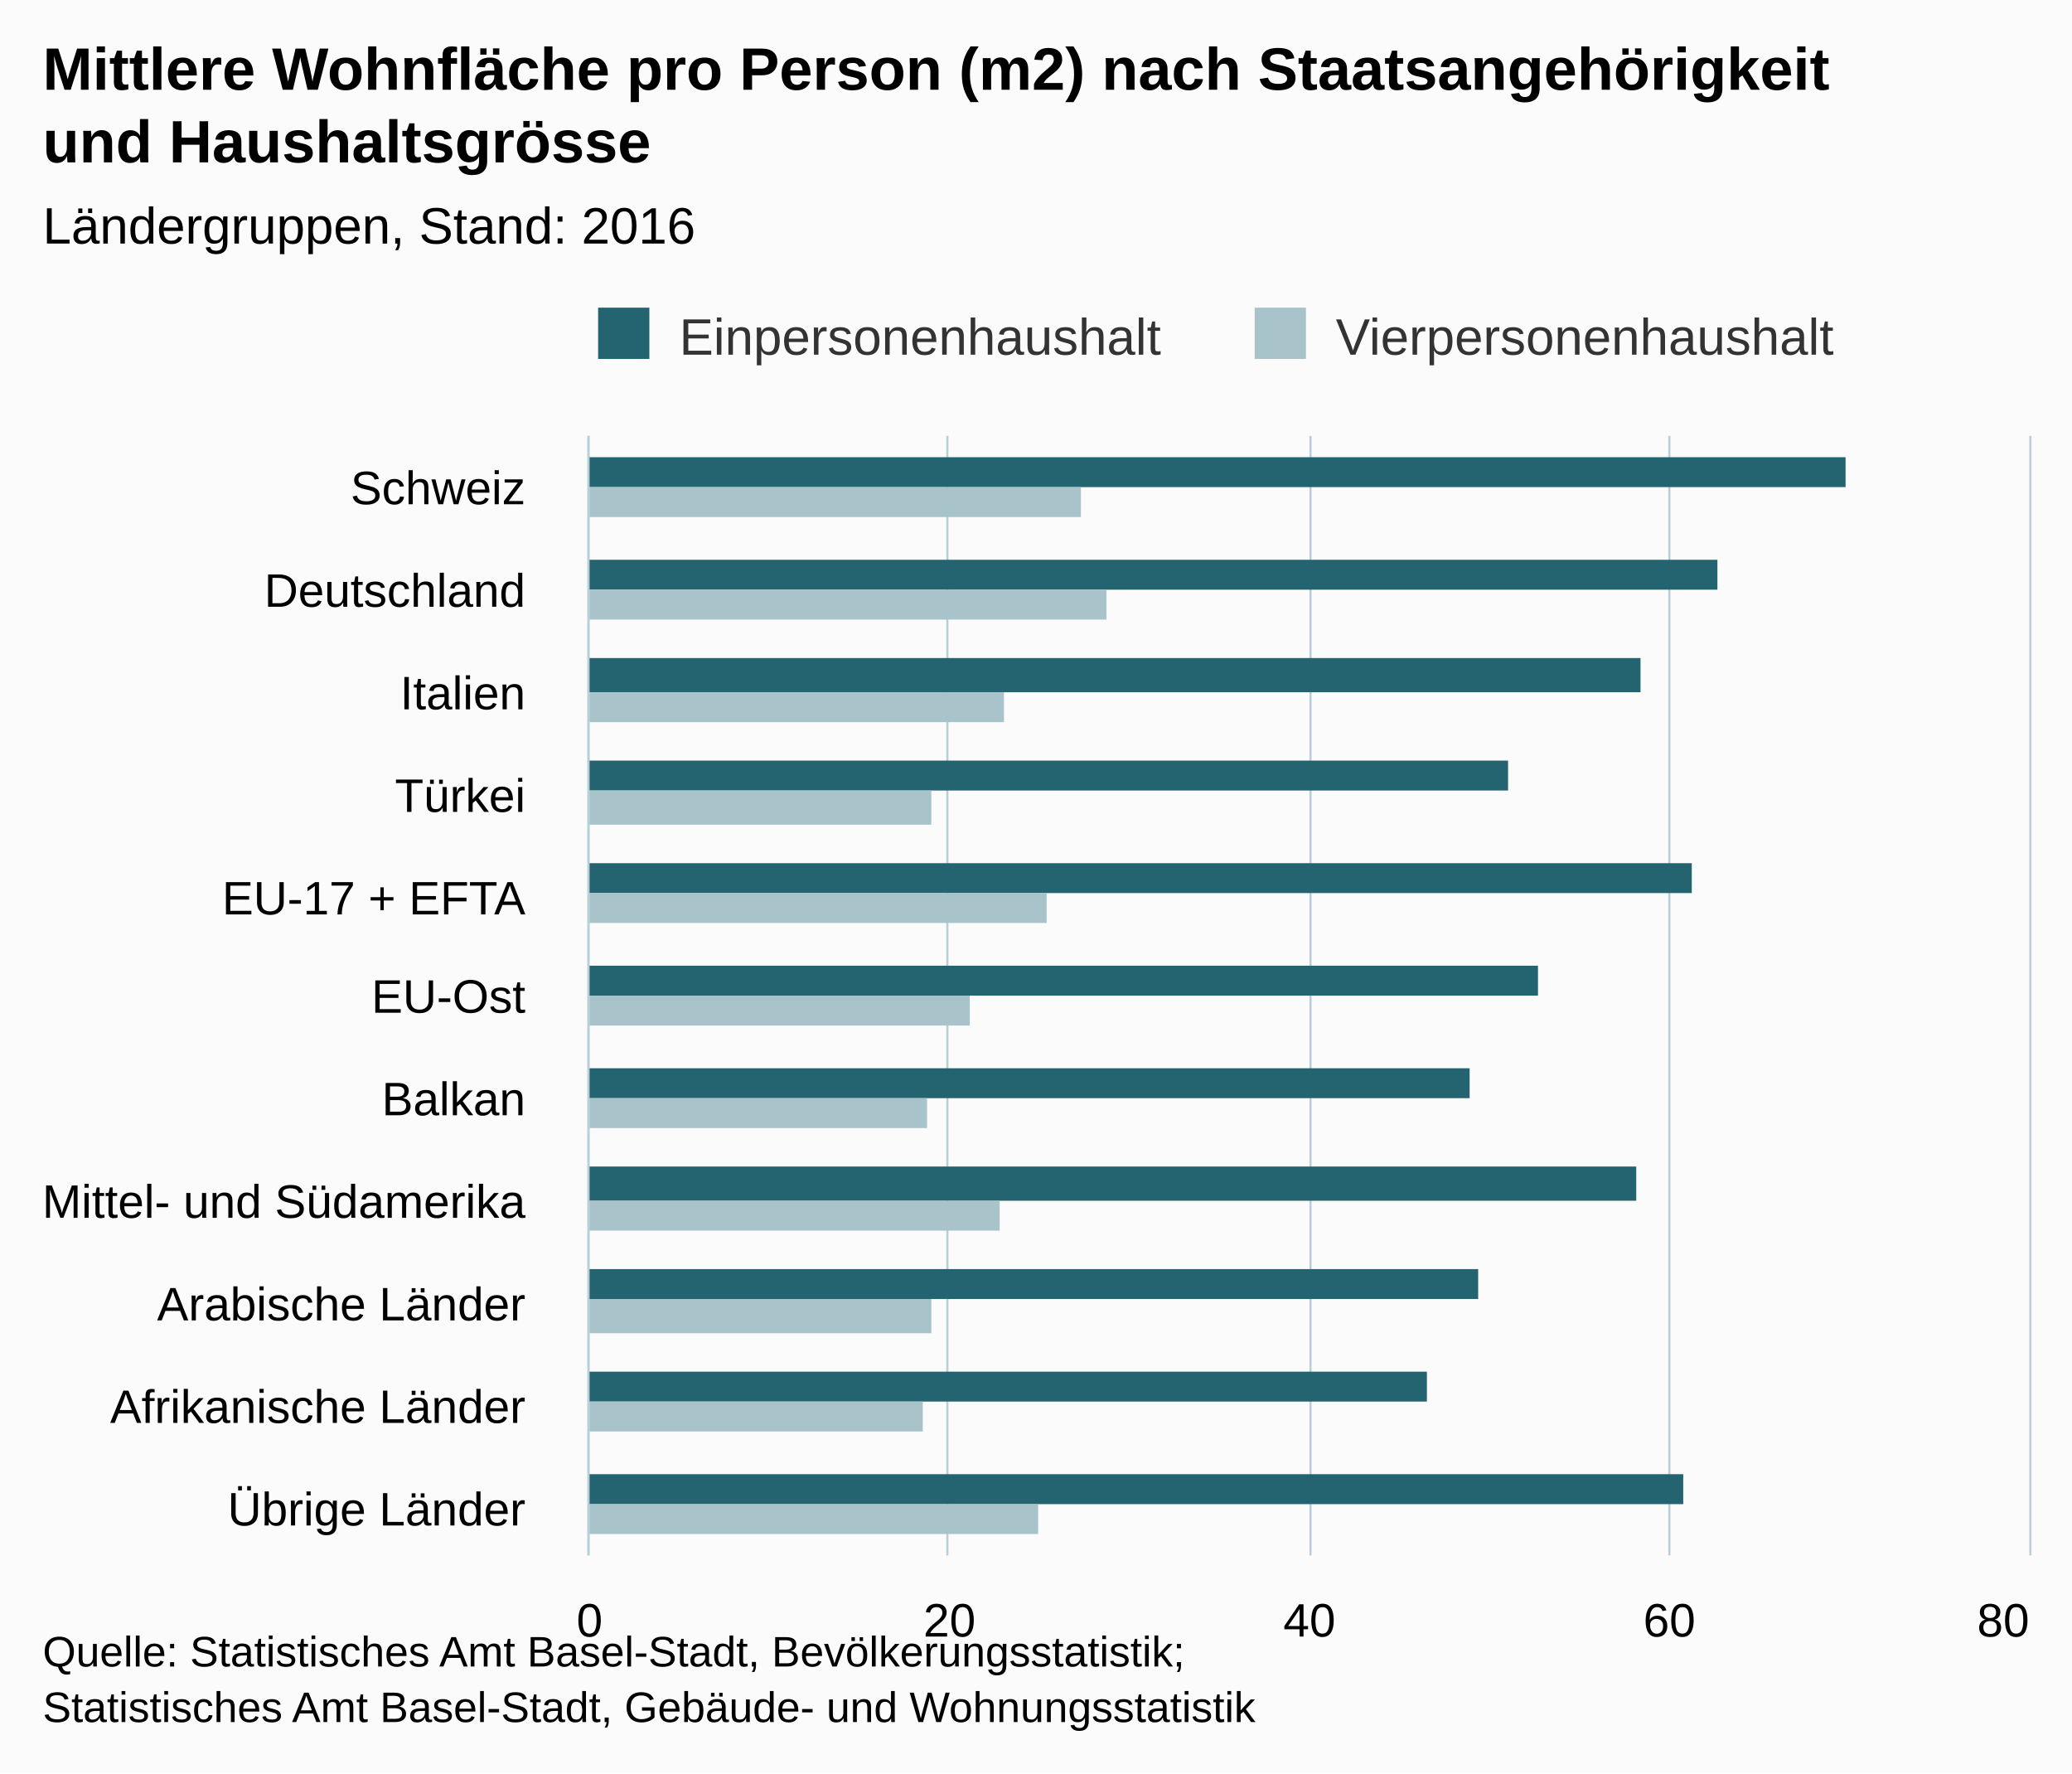
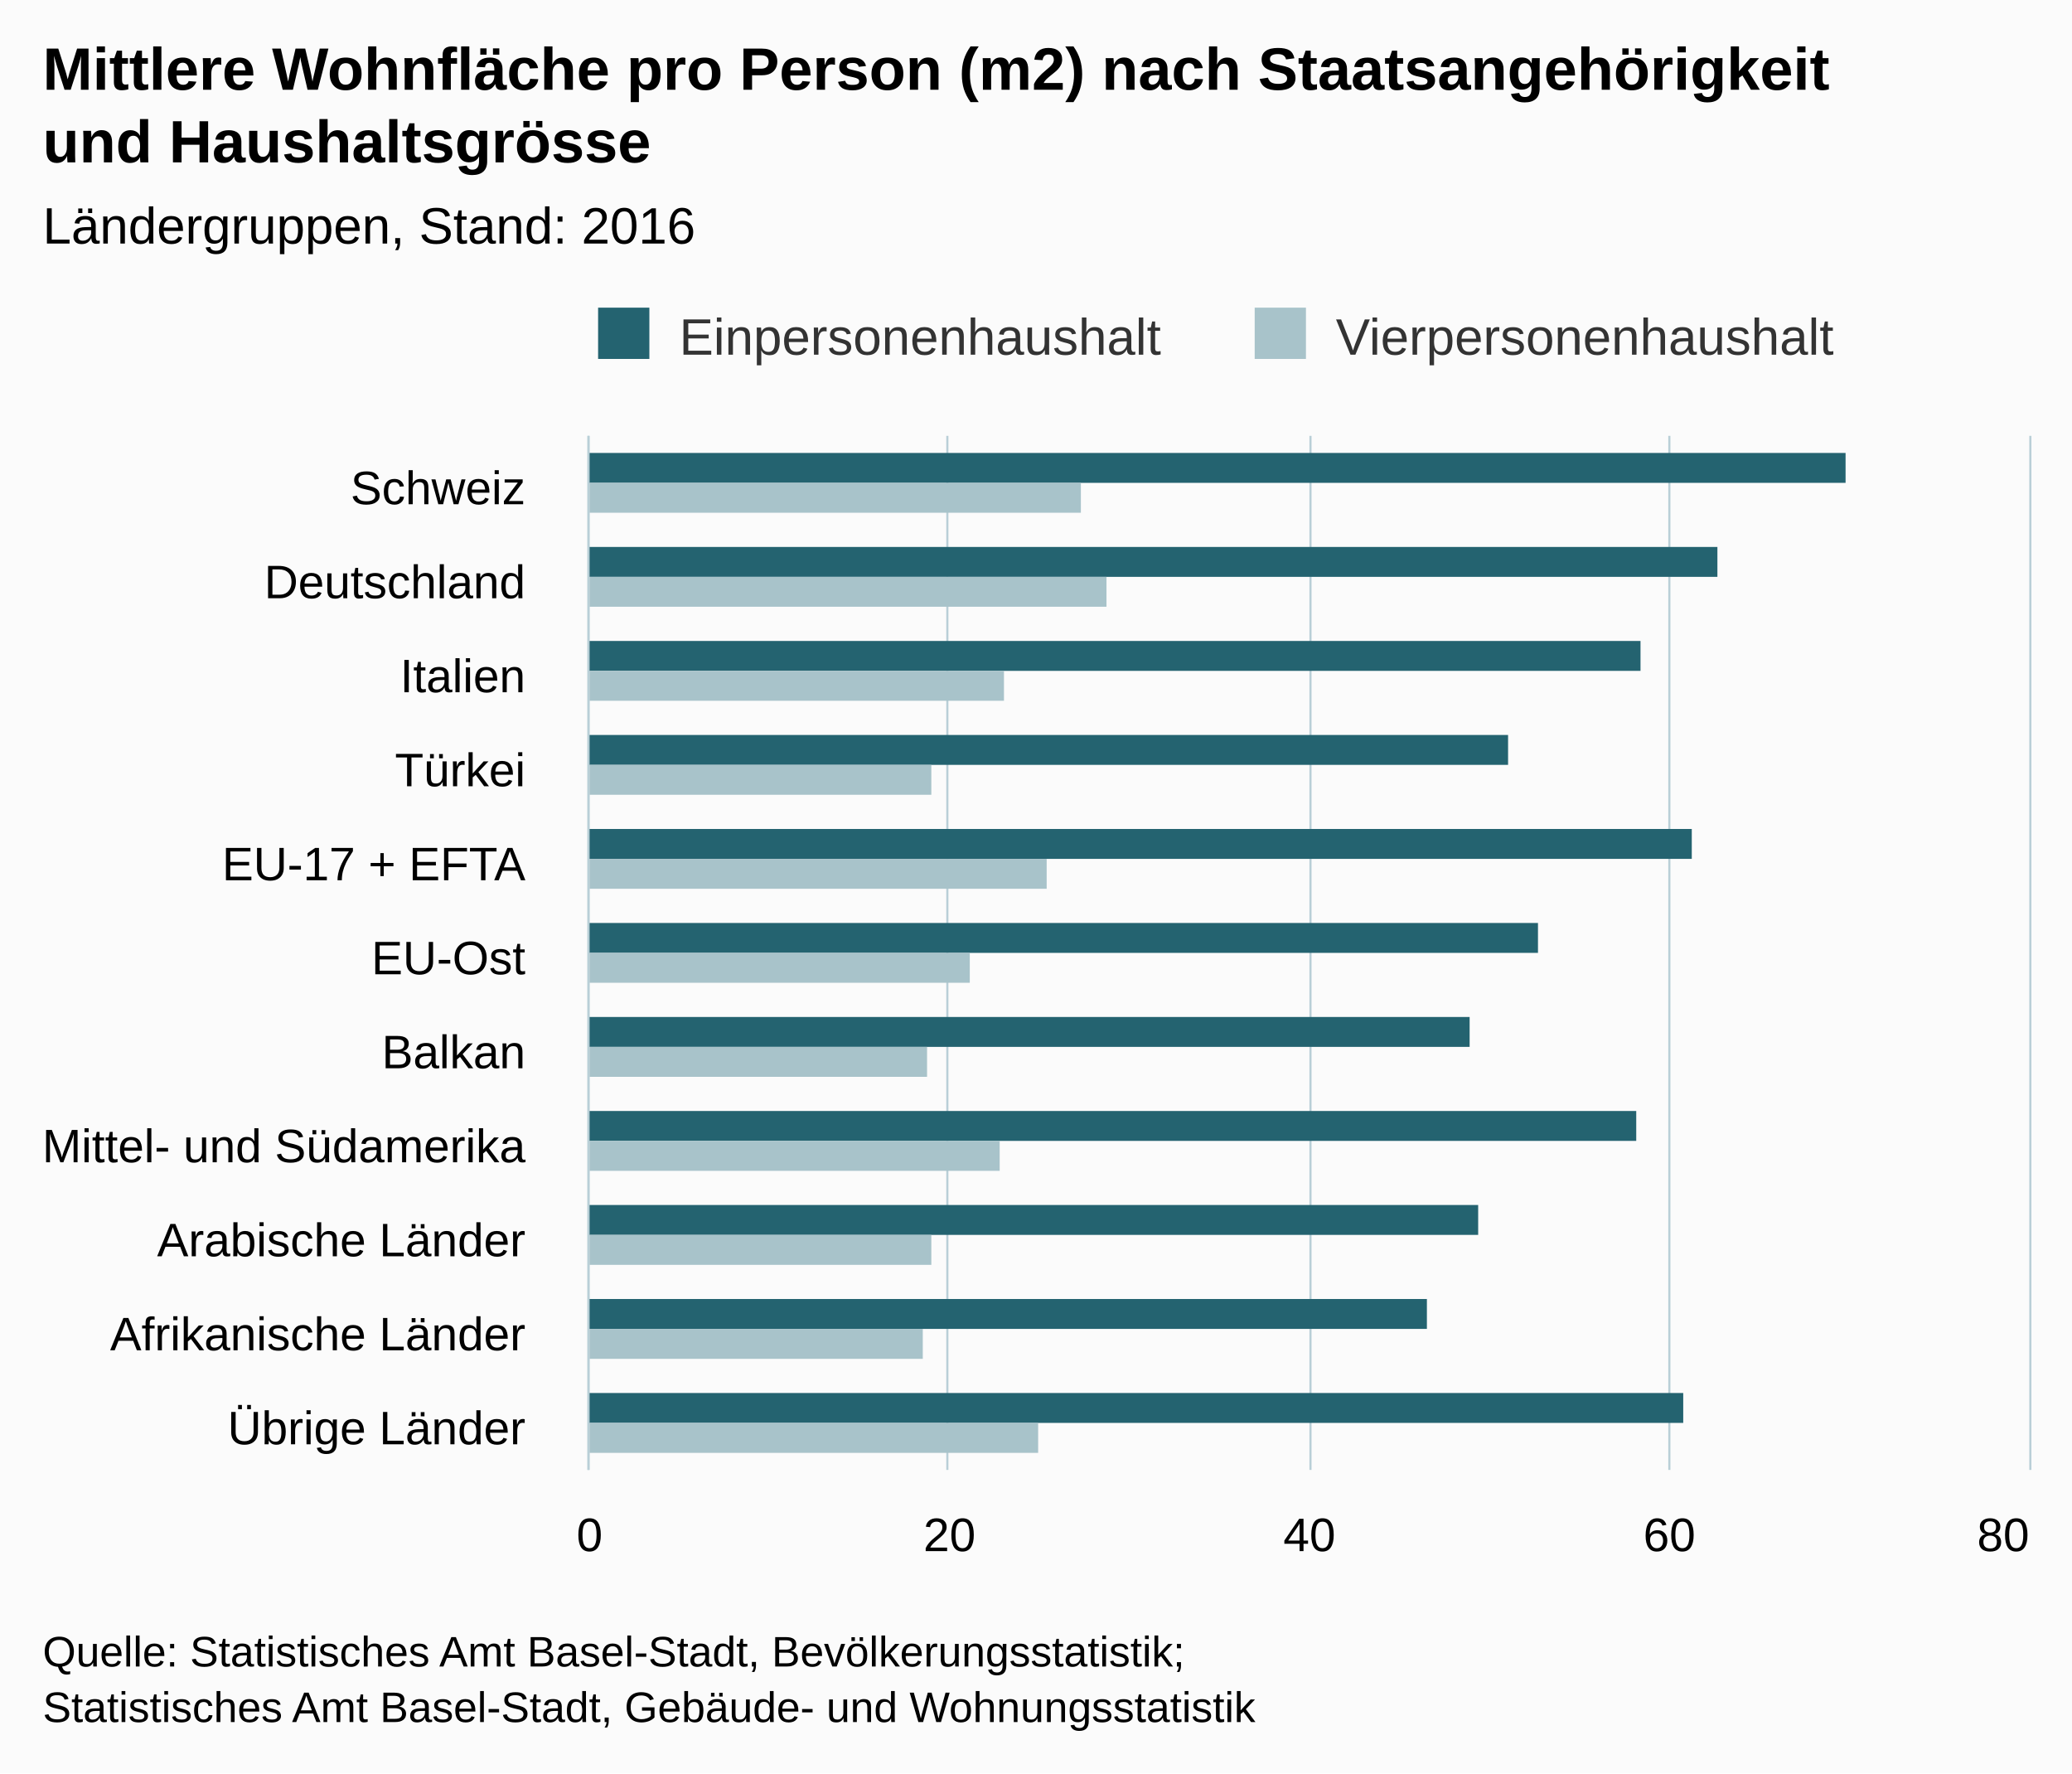
<svg xmlns="http://www.w3.org/2000/svg" version="1.1" class="highcharts-root" style="font-family:arial;font-size:12px;" viewBox="0 0 485 415">
  <defs>
    <clipPath>
-       <rect x="0" y="0" width="262" height="337" fill="none" />
+       <rect x="0" y="0" width="242" height="337" fill="none" />
    </clipPath>
    <clipPath id="a">
-       <rect x="0" y="0" width="262" height="337" fill="none" />
+       <rect x="0" y="0" width="242" height="337" fill="none" />
    </clipPath>
  </defs>
  <rect fill="#fbfbfb" class="highcharts-background" x="0" y="0" width="485" height="415" rx="0" ry="0" />
-   <rect fill="none" class="highcharts-plot-background" x="138" y="102" width="337" height="262" />
+   <rect fill="none" class="highcharts-plot-background" x="138" y="102" width="337" height="242" />
  <g class="highcharts-pane-group" />
  <g class="highcharts-grid highcharts-xaxis-grid ">
-     <path fill="none" class="highcharts-grid-line" d="M 138 126.5 L 475 126.5" opacity="1" />
-     <path fill="none" class="highcharts-grid-line" d="M 138 150.5 L 475 150.5" opacity="1" />
-     <path fill="none" class="highcharts-grid-line" d="M 138 173.5 L 475 173.5" opacity="1" />
-     <path fill="none" class="highcharts-grid-line" d="M 138 197.5 L 475 197.5" opacity="1" />
-     <path fill="none" class="highcharts-grid-line" d="M 138 221.5 L 475 221.5" opacity="1" />
-     <path fill="none" class="highcharts-grid-line" d="M 138 245.5 L 475 245.5" opacity="1" />
-     <path fill="none" class="highcharts-grid-line" d="M 138 269.5 L 475 269.5" opacity="1" />
-     <path fill="none" class="highcharts-grid-line" d="M 138 293.5 L 475 293.5" opacity="1" />
-     <path fill="none" class="highcharts-grid-line" d="M 138 316.5 L 475 316.5" opacity="1" />
-     <path fill="none" class="highcharts-grid-line" d="M 138 340.5 L 475 340.5" opacity="1" />
-     <path fill="none" class="highcharts-grid-line" d="M 138 364.5 L 475 364.5" opacity="1" />
+     <path fill="none" class="highcharts-grid-line" d="M 138 124.5 L 475 124.5" opacity="1" />
+     <path fill="none" class="highcharts-grid-line" d="M 138 146.5 L 475 146.5" opacity="1" />
+     <path fill="none" class="highcharts-grid-line" d="M 138 168.5 L 475 168.5" opacity="1" />
+     <path fill="none" class="highcharts-grid-line" d="M 138 190.5 L 475 190.5" opacity="1" />
+     <path fill="none" class="highcharts-grid-line" d="M 138 212.5 L 475 212.5" opacity="1" />
+     <path fill="none" class="highcharts-grid-line" d="M 138 234.5 L 475 234.5" opacity="1" />
+     <path fill="none" class="highcharts-grid-line" d="M 138 256.5 L 475 256.5" opacity="1" />
+     <path fill="none" class="highcharts-grid-line" d="M 138 278.5 L 475 278.5" opacity="1" />
+     <path fill="none" class="highcharts-grid-line" d="M 138 300.5 L 475 300.5" opacity="1" />
+     <path fill="none" class="highcharts-grid-line" d="M 138 322.5 L 475 322.5" opacity="1" />
+     <path fill="none" class="highcharts-grid-line" d="M 138 344.5 L 475 344.5" opacity="1" />
    <path fill="none" class="highcharts-grid-line" d="M 138 102.5 L 475 102.5" opacity="1" />
  </g>
  <g class="highcharts-grid highcharts-yaxis-grid ">
-     <path fill="none" stroke="#B9CFD7" stroke-width="0.5" class="highcharts-grid-line" d="M 137.75 102 L 137.75 364" opacity="1" />
-     <path fill="none" stroke="#B9CFD7" stroke-width="0.5" class="highcharts-grid-line" d="M 221.75 102 L 221.75 364" opacity="1" />
-     <path fill="none" stroke="#B9CFD7" stroke-width="0.5" class="highcharts-grid-line" d="M 306.75 102 L 306.75 364" opacity="1" />
-     <path fill="none" stroke="#B9CFD7" stroke-width="0.5" class="highcharts-grid-line" d="M 390.75 102 L 390.75 364" opacity="1" />
-     <path fill="none" stroke="#B9CFD7" stroke-width="0.5" class="highcharts-grid-line" d="M 475.25 102 L 475.25 364" opacity="1" />
+     <path fill="none" stroke="#B9CFD7" stroke-width="0.5" class="highcharts-grid-line" d="M 137.75 102 L 137.75 344" opacity="1" />
+     <path fill="none" stroke="#B9CFD7" stroke-width="0.5" class="highcharts-grid-line" d="M 221.75 102 L 221.75 344" opacity="1" />
+     <path fill="none" stroke="#B9CFD7" stroke-width="0.5" class="highcharts-grid-line" d="M 306.75 102 L 306.75 344" opacity="1" />
+     <path fill="none" stroke="#B9CFD7" stroke-width="0.5" class="highcharts-grid-line" d="M 390.75 102 L 390.75 344" opacity="1" />
+     <path fill="none" stroke="#B9CFD7" stroke-width="0.5" class="highcharts-grid-line" d="M 475.25 102 L 475.25 344" opacity="1" />
  </g>
-   <rect fill="none" class="highcharts-plot-border" x="138" y="102" width="337" height="262" />
+   <rect fill="none" class="highcharts-plot-border" x="138" y="102" width="337" height="242" />
  <g class="highcharts-axis highcharts-xaxis ">
-     <path fill="none" class="highcharts-axis-line" stroke="#B9CFD7" stroke-width="0.5" d="M 137.75 102 L 137.75 364" />
+     <path fill="none" class="highcharts-axis-line" stroke="#B9CFD7" stroke-width="0.5" d="M 137.75 102 L 137.75 344" />
  </g>
  <g class="highcharts-axis highcharts-yaxis ">
-     <path fill="none" class="highcharts-axis-line" d="M 138 364 L 475 364" />
+     <path fill="none" class="highcharts-axis-line" d="M 138 344 L 475 344" />
  </g>
  <g class="highcharts-series-group">
-     <g class="highcharts-series highcharts-series-0 highcharts-column-series highcharts-color-undefined " transform="translate(475,364) rotate(90) scale(-1,1) scale(1 1)" clip-path="url(#a)">
-       <rect x="250" y="43" width="7" height="295" fill="#246370" class="highcharts-point" />
-       <rect x="226" y="73" width="7" height="265" fill="#246370" class="highcharts-point" />
-       <rect x="202" y="91" width="8" height="247" fill="#246370" class="highcharts-point" />
-       <rect x="179" y="122" width="7" height="216" fill="#246370" class="highcharts-point" />
-       <rect x="155" y="79" width="7" height="259" fill="#246370" class="highcharts-point" />
-       <rect x="131" y="115" width="7" height="223" fill="#246370" class="highcharts-point" />
-       <rect x="107" y="131" width="7" height="207" fill="#246370" class="highcharts-point" />
-       <rect x="83" y="92" width="8" height="246" fill="#246370" class="highcharts-point" />
-       <rect x="60" y="129" width="7" height="209" fill="#246370" class="highcharts-point" />
-       <rect x="36" y="141" width="7" height="197" fill="#246370" class="highcharts-point" />
-       <rect x="12" y="81" width="7" height="257" fill="#246370" class="highcharts-point" />
+     <g class="highcharts-series highcharts-series-0 highcharts-column-series highcharts-color-undefined " transform="translate(475,344) rotate(90) scale(-1,1) scale(1 1)" clip-path="url(#a)">
+       <rect x="231" y="43" width="7" height="295" fill="#246370" class="highcharts-point" />
+       <rect x="209" y="73" width="7" height="265" fill="#246370" class="highcharts-point" />
+       <rect x="187" y="91" width="7" height="247" fill="#246370" class="highcharts-point" />
+       <rect x="165" y="122" width="7" height="216" fill="#246370" class="highcharts-point" />
+       <rect x="143" y="79" width="7" height="259" fill="#246370" class="highcharts-point" />
+       <rect x="121" y="115" width="7" height="223" fill="#246370" class="highcharts-point" />
+       <rect x="99" y="131" width="7" height="207" fill="#246370" class="highcharts-point" />
+       <rect x="77" y="92" width="7" height="246" fill="#246370" class="highcharts-point" />
+       <rect x="55" y="129" width="7" height="209" fill="#246370" class="highcharts-point" />
+       <rect x="33" y="141" width="7" height="197" fill="#246370" class="highcharts-point" />
+       <rect x="11" y="81" width="7" height="257" fill="#246370" class="highcharts-point" />
    </g>
-     <g class="highcharts-markers highcharts-series-0 highcharts-column-series highcharts-color-undefined " transform="translate(475,364) rotate(90) scale(-1,1) scale(1 1)" clip-path="none" />
-     <g class="highcharts-series highcharts-series-1 highcharts-column-series highcharts-color-undefined " transform="translate(475,364) rotate(90) scale(-1,1) scale(1 1)" clip-path="url(#a)">
-       <rect x="243" y="222" width="7" height="116" fill="#A8C3CA" class="highcharts-point" />
-       <rect x="219" y="216" width="7" height="122" fill="#A8C3CA" class="highcharts-point" />
-       <rect x="195" y="240" width="7" height="98" fill="#A8C3CA" class="highcharts-point" />
-       <rect x="171" y="257" width="8" height="81" fill="#A8C3CA" class="highcharts-point" />
-       <rect x="148" y="230" width="7" height="108" fill="#A8C3CA" class="highcharts-point" />
-       <rect x="124" y="248" width="7" height="90" fill="#A8C3CA" class="highcharts-point" />
-       <rect x="100" y="258" width="7" height="80" fill="#A8C3CA" class="highcharts-point" />
-       <rect x="76" y="241" width="7" height="97" fill="#A8C3CA" class="highcharts-point" />
-       <rect x="52" y="257" width="8" height="81" fill="#A8C3CA" class="highcharts-point" />
-       <rect x="29" y="259" width="7" height="79" fill="#A8C3CA" class="highcharts-point" />
-       <rect x="5" y="232" width="7" height="106" fill="#A8C3CA" class="highcharts-point" />
+     <g class="highcharts-markers highcharts-series-0 highcharts-column-series highcharts-color-undefined " transform="translate(475,344) rotate(90) scale(-1,1) scale(1 1)" clip-path="none" />
+     <g class="highcharts-series highcharts-series-1 highcharts-column-series highcharts-color-undefined " transform="translate(475,344) rotate(90) scale(-1,1) scale(1 1)" clip-path="url(#a)">
+       <rect x="224" y="222" width="7" height="116" fill="#A8C3CA" class="highcharts-point" />
+       <rect x="202" y="216" width="7" height="122" fill="#A8C3CA" class="highcharts-point" />
+       <rect x="180" y="240" width="7" height="98" fill="#A8C3CA" class="highcharts-point" />
+       <rect x="158" y="257" width="7" height="81" fill="#A8C3CA" class="highcharts-point" />
+       <rect x="136" y="230" width="7" height="108" fill="#A8C3CA" class="highcharts-point" />
+       <rect x="114" y="248" width="7" height="90" fill="#A8C3CA" class="highcharts-point" />
+       <rect x="92" y="258" width="7" height="80" fill="#A8C3CA" class="highcharts-point" />
+       <rect x="70" y="241" width="7" height="97" fill="#A8C3CA" class="highcharts-point" />
+       <rect x="48" y="257" width="7" height="81" fill="#A8C3CA" class="highcharts-point" />
+       <rect x="26" y="259" width="7" height="79" fill="#A8C3CA" class="highcharts-point" />
+       <rect x="4" y="232" width="7" height="106" fill="#A8C3CA" class="highcharts-point" />
    </g>
-     <g class="highcharts-markers highcharts-series-1 highcharts-column-series highcharts-color-undefined " transform="translate(475,364) rotate(90) scale(-1,1) scale(1 1)" clip-path="none" />
+     <g class="highcharts-markers highcharts-series-1 highcharts-column-series highcharts-color-undefined " transform="translate(475,344) rotate(90) scale(-1,1) scale(1 1)" clip-path="none" />
  </g>
  <text x="10" text-anchor="start" class="highcharts-title" style="color:#000000;font-size:14px;font-weight:bold;fill:#000000;" y="21">
    <tspan>Mittlere Wohnfläche pro Person (m2) nach Staatsangehörigkeit</tspan>
    <tspan dy="17" x="10">und Haushaltsgrösse</tspan>
  </text>
  <text x="10" text-anchor="start" class="highcharts-subtitle" style="color:#000000;font-size:12px;font-weight:normal;font-family:arial;fill:#000000;" y="57">
    <tspan>Ländergruppen, Stand: 2016</tspan>
  </text>
  <g class="highcharts-legend" transform="translate(130,65)">
    <rect fill="none" class="highcharts-legend-box" rx="0" ry="0" x="0" y="0" width="307" height="25" visibility="visible" />
    <g>
      <g>
        <g class="highcharts-legend-item highcharts-column-series highcharts-color-undefined highcharts-series-0" transform="translate(8,3)">
          <text x="21" style="color:#333333;font-size:12px;font-weight:normal;cursor:pointer;fill:#333333;" text-anchor="start" y="15">
            <tspan>Einpersonenhaushalt</tspan>
          </text>
          <rect x="2" y="4" width="12" height="12" fill="#246370" class="highcharts-point" />
        </g>
        <g class="highcharts-legend-item highcharts-column-series highcharts-color-undefined highcharts-series-1" transform="translate(161.6875,3)">
          <text x="21" y="15" style="color:#333333;font-size:12px;font-weight:normal;cursor:pointer;fill:#333333;" text-anchor="start">
            <tspan>Vierpersonenhaushalt</tspan>
          </text>
          <rect x="2" y="4" width="12" height="12" fill="#A8C3CA" class="highcharts-point" />
        </g>
      </g>
    </g>
  </g>
  <g class="highcharts-axis-labels highcharts-xaxis-labels ">
    <text x="123" style="color:#000000;cursor:default;font-size:11px;fill:#000000;" text-anchor="end" transform="translate(0,0)" y="118" opacity="1">
      <tspan>Schweiz</tspan>
    </text>
-     <text x="123" style="color:#000000;cursor:default;font-size:11px;fill:#000000;" text-anchor="end" transform="translate(0,0)" y="142" opacity="1">
+     <text x="123" style="color:#000000;cursor:default;font-size:11px;fill:#000000;" text-anchor="end" transform="translate(0,0)" y="140" opacity="1">
      <tspan>Deutschland</tspan>
    </text>
-     <text x="123" style="color:#000000;cursor:default;font-size:11px;fill:#000000;" text-anchor="end" transform="translate(0,0)" y="166" opacity="1">
+     <text x="123" style="color:#000000;cursor:default;font-size:11px;fill:#000000;" text-anchor="end" transform="translate(0,0)" y="162" opacity="1">
      <tspan>Italien</tspan>
    </text>
-     <text x="123" style="color:#000000;cursor:default;font-size:11px;fill:#000000;" text-anchor="end" transform="translate(0,0)" y="190" opacity="1">
+     <text x="123" style="color:#000000;cursor:default;font-size:11px;fill:#000000;" text-anchor="end" transform="translate(0,0)" y="184" opacity="1">
      <tspan>Türkei</tspan>
    </text>
-     <text x="123" style="color:#000000;cursor:default;font-size:11px;fill:#000000;" text-anchor="end" transform="translate(0,0)" y="214" opacity="1">
+     <text x="123" style="color:#000000;cursor:default;font-size:11px;fill:#000000;" text-anchor="end" transform="translate(0,0)" y="206" opacity="1">
      <tspan>EU-17 + EFTA</tspan>
    </text>
-     <text x="123" style="color:#000000;cursor:default;font-size:11px;fill:#000000;" text-anchor="end" transform="translate(0,0)" y="237" opacity="1">
+     <text x="123" style="color:#000000;cursor:default;font-size:11px;fill:#000000;" text-anchor="end" transform="translate(0,0)" y="228" opacity="1">
      <tspan>EU-Ost</tspan>
    </text>
-     <text x="123" style="color:#000000;cursor:default;font-size:11px;fill:#000000;" text-anchor="end" transform="translate(0,0)" y="261" opacity="1">
+     <text x="123" style="color:#000000;cursor:default;font-size:11px;fill:#000000;" text-anchor="end" transform="translate(0,0)" y="250" opacity="1">
      <tspan>Balkan</tspan>
    </text>
-     <text x="123" style="color:#000000;cursor:default;font-size:11px;fill:#000000;" text-anchor="end" transform="translate(0,0)" y="285" opacity="1">
+     <text x="123" style="color:#000000;cursor:default;font-size:11px;fill:#000000;" text-anchor="end" transform="translate(0,0)" y="272" opacity="1">
      <tspan>Mittel- und Südamerika</tspan>
    </text>
-     <text x="123" style="color:#000000;cursor:default;font-size:11px;fill:#000000;" text-anchor="end" transform="translate(0,0)" y="309" opacity="1">
+     <text x="123" style="color:#000000;cursor:default;font-size:11px;fill:#000000;" text-anchor="end" transform="translate(0,0)" y="294" opacity="1">
      <tspan>Arabische Länder</tspan>
    </text>
-     <text x="123" style="color:#000000;cursor:default;font-size:11px;fill:#000000;" text-anchor="end" transform="translate(0,0)" y="333" opacity="1">
+     <text x="123" style="color:#000000;cursor:default;font-size:11px;fill:#000000;" text-anchor="end" transform="translate(0,0)" y="316" opacity="1">
      <tspan>Afrikanische Länder</tspan>
    </text>
-     <text x="123" style="color:#000000;cursor:default;font-size:11px;fill:#000000;" text-anchor="end" transform="translate(0,0)" y="357" opacity="1">
+     <text x="123" style="color:#000000;cursor:default;font-size:11px;fill:#000000;" text-anchor="end" transform="translate(0,0)" y="338" opacity="1">
      <tspan>Übrige Länder</tspan>
    </text>
  </g>
  <g class="highcharts-axis-labels highcharts-yaxis-labels ">
-     <text x="138" style="color:#000000;cursor:default;font-size:11px;fill:#000000;" text-anchor="middle" transform="translate(0,0)" y="383" opacity="1">
+     <text x="138" style="color:#000000;cursor:default;font-size:11px;fill:#000000;" text-anchor="middle" transform="translate(0,0)" y="363" opacity="1">
      <tspan>0</tspan>
    </text>
-     <text x="222.25" style="color:#000000;cursor:default;font-size:11px;fill:#000000;" text-anchor="middle" transform="translate(0,0)" y="383" opacity="1">
+     <text x="222.25" style="color:#000000;cursor:default;font-size:11px;fill:#000000;" text-anchor="middle" transform="translate(0,0)" y="363" opacity="1">
      <tspan>20</tspan>
    </text>
-     <text x="306.5" style="color:#000000;cursor:default;font-size:11px;fill:#000000;" text-anchor="middle" transform="translate(0,0)" y="383" opacity="1">
+     <text x="306.5" style="color:#000000;cursor:default;font-size:11px;fill:#000000;" text-anchor="middle" transform="translate(0,0)" y="363" opacity="1">
      <tspan>40</tspan>
    </text>
-     <text x="390.75" style="color:#000000;cursor:default;font-size:11px;fill:#000000;" text-anchor="middle" transform="translate(0,0)" y="383" opacity="1">
+     <text x="390.75" style="color:#000000;cursor:default;font-size:11px;fill:#000000;" text-anchor="middle" transform="translate(0,0)" y="363" opacity="1">
      <tspan>60</tspan>
    </text>
-     <text x="468.891" style="color:#000000;cursor:default;font-size:11px;fill:#000000;" text-anchor="middle" transform="translate(0,0)" y="383" opacity="1">
+     <text x="468.891" style="color:#000000;cursor:default;font-size:11px;fill:#000000;" text-anchor="middle" transform="translate(0,0)" y="363" opacity="1">
      <tspan>80</tspan>
    </text>
  </g>
  <text x="10" class="highcharts-credits" text-anchor="start" style="cursor:default;color:#000000;font-size:10px;fill:#000000;" y="390">
    <tspan>Quelle: Statistisches Amt Basel-Stadt, Bevölkerungsstatistik;</tspan>
    <tspan x="10" dy="13">Statistisches Amt Basel-Stadt, Gebäude- und Wohnungsstatistik</tspan>
  </text>
</svg>
